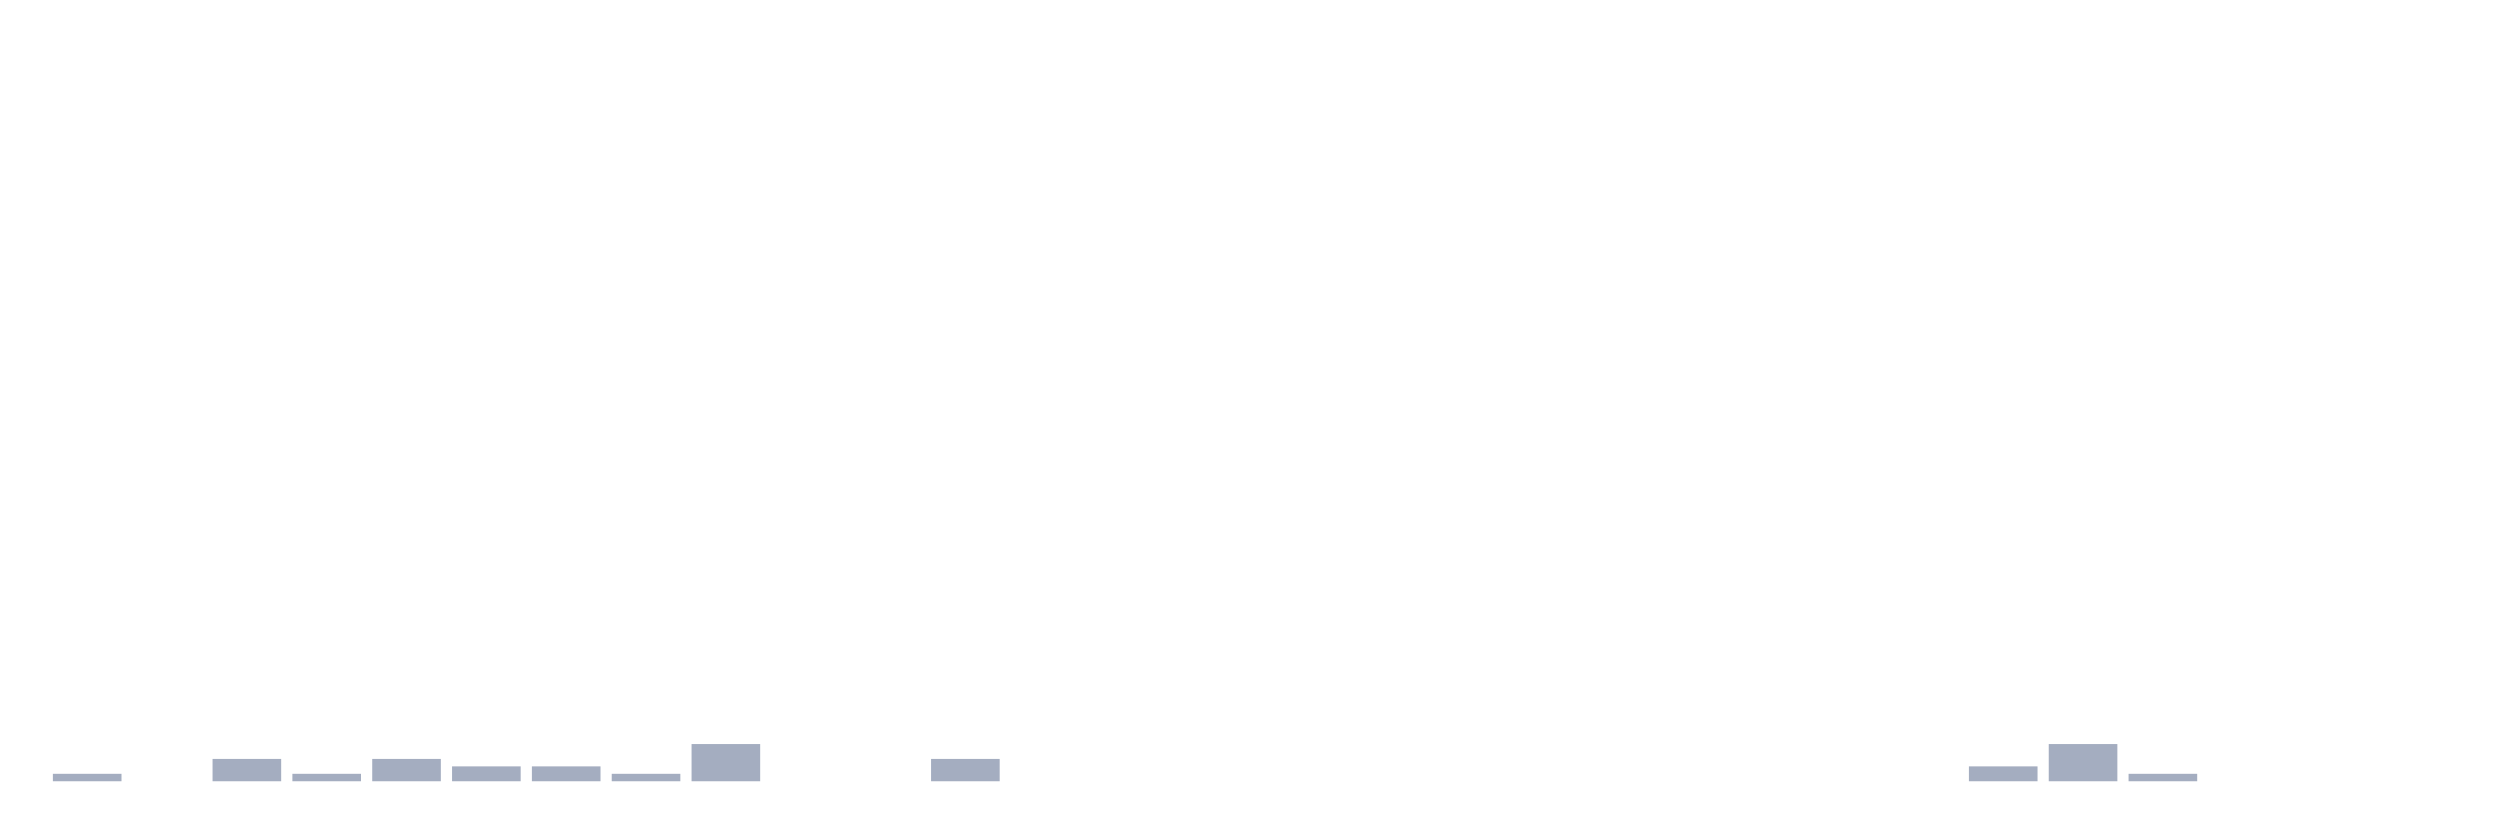
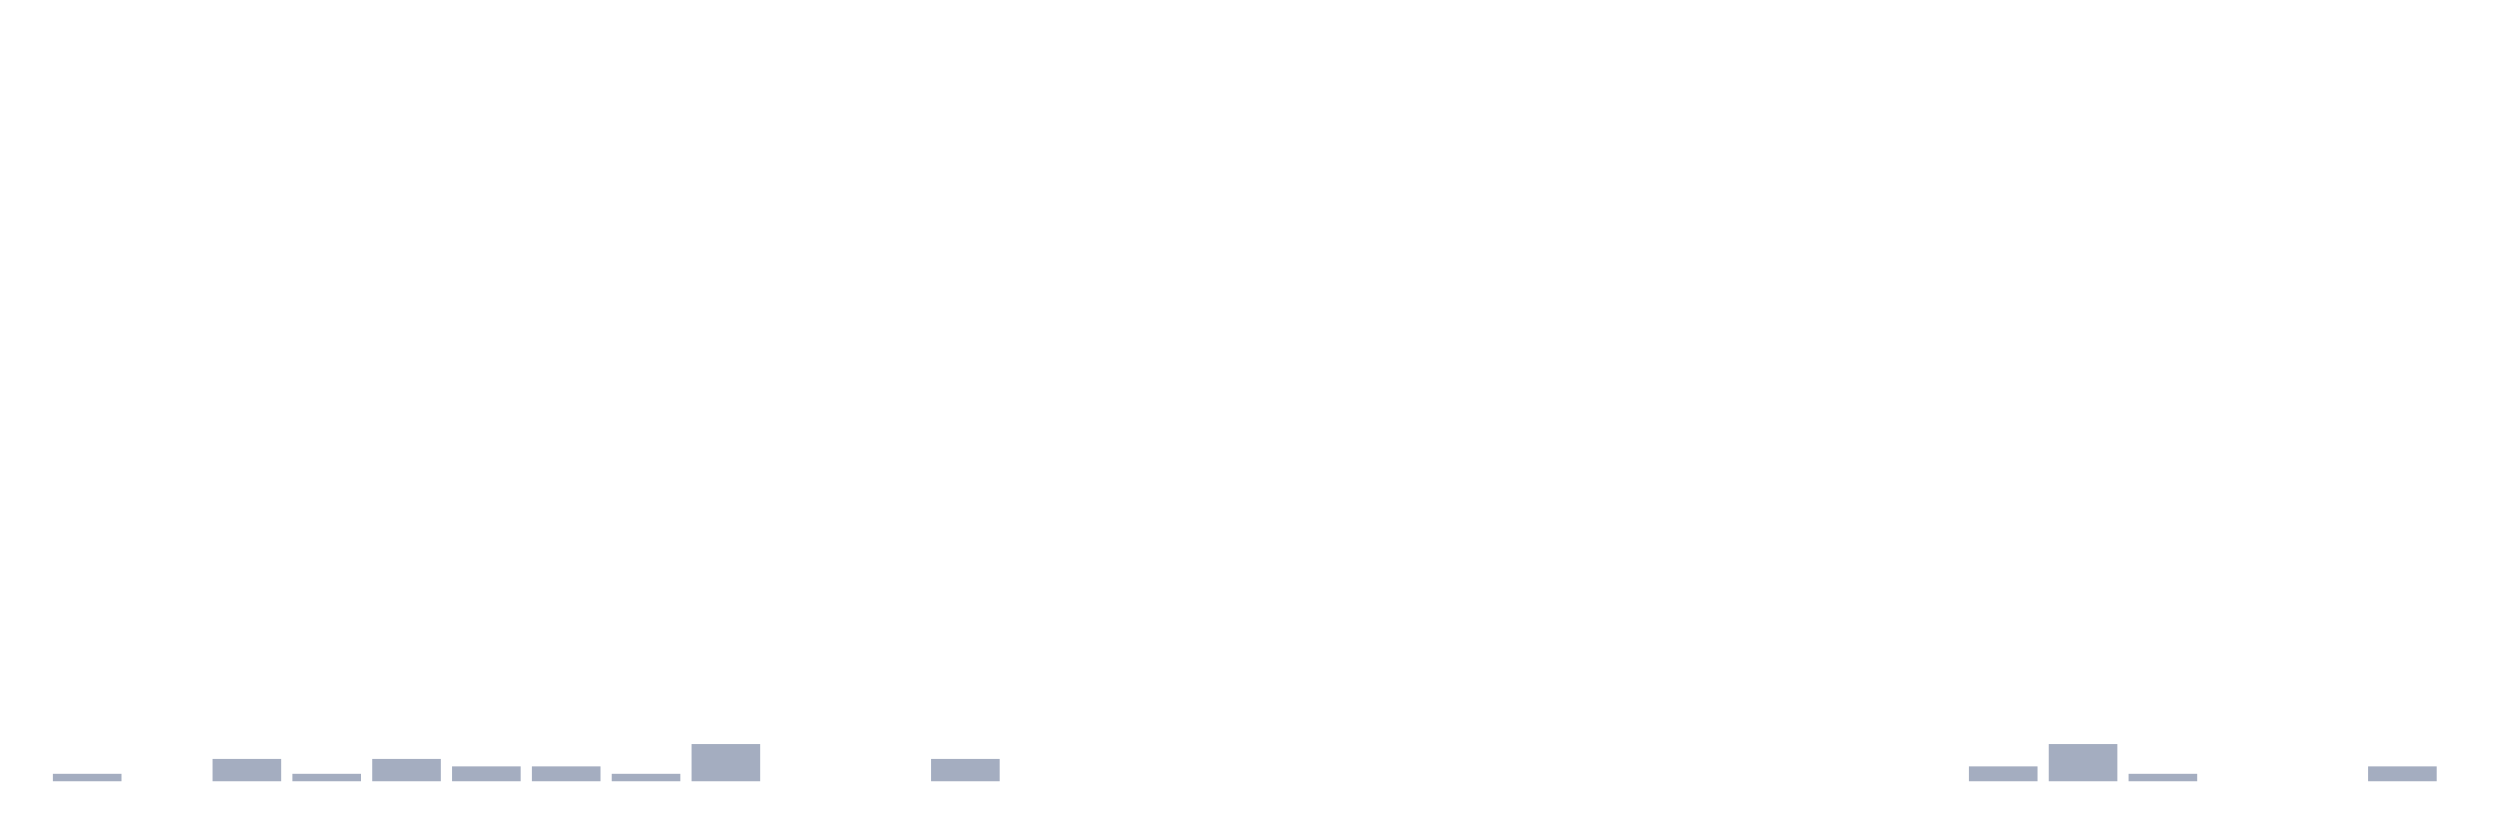
<svg xmlns="http://www.w3.org/2000/svg" viewBox="0 0 480 160">
  <g transform="translate(10,10)">
    <rect class="bar" x="0.153" width="13.175" y="138.571" height="1.429" fill="rgb(164,173,192)" />
    <rect class="bar" x="15.482" width="13.175" y="140" height="0" fill="rgb(164,173,192)" />
    <rect class="bar" x="30.81" width="13.175" y="135.714" height="4.286" fill="rgb(164,173,192)" />
    <rect class="bar" x="46.138" width="13.175" y="138.571" height="1.429" fill="rgb(164,173,192)" />
    <rect class="bar" x="61.466" width="13.175" y="135.714" height="4.286" fill="rgb(164,173,192)" />
    <rect class="bar" x="76.794" width="13.175" y="137.143" height="2.857" fill="rgb(164,173,192)" />
    <rect class="bar" x="92.123" width="13.175" y="137.143" height="2.857" fill="rgb(164,173,192)" />
    <rect class="bar" x="107.451" width="13.175" y="138.571" height="1.429" fill="rgb(164,173,192)" />
    <rect class="bar" x="122.779" width="13.175" y="132.857" height="7.143" fill="rgb(164,173,192)" />
    <rect class="bar" x="138.107" width="13.175" y="140" height="0" fill="rgb(164,173,192)" />
    <rect class="bar" x="153.436" width="13.175" y="140" height="0" fill="rgb(164,173,192)" />
    <rect class="bar" x="168.764" width="13.175" y="135.714" height="4.286" fill="rgb(164,173,192)" />
    <rect class="bar" x="184.092" width="13.175" y="140" height="0" fill="rgb(164,173,192)" />
    <rect class="bar" x="199.42" width="13.175" y="140" height="0" fill="rgb(164,173,192)" />
    <rect class="bar" x="214.748" width="13.175" y="140" height="0" fill="rgb(164,173,192)" />
    <rect class="bar" x="230.077" width="13.175" y="140" height="0" fill="rgb(164,173,192)" />
    <rect class="bar" x="245.405" width="13.175" y="140" height="0" fill="rgb(164,173,192)" />
    <rect class="bar" x="260.733" width="13.175" y="140" height="0" fill="rgb(164,173,192)" />
    <rect class="bar" x="276.061" width="13.175" y="140" height="0" fill="rgb(164,173,192)" />
    <rect class="bar" x="291.39" width="13.175" y="140" height="0" fill="rgb(164,173,192)" />
    <rect class="bar" x="306.718" width="13.175" y="140" height="0" fill="rgb(164,173,192)" />
    <rect class="bar" x="322.046" width="13.175" y="140" height="0" fill="rgb(164,173,192)" />
    <rect class="bar" x="337.374" width="13.175" y="140" height="0" fill="rgb(164,173,192)" />
    <rect class="bar" x="352.702" width="13.175" y="140" height="0" fill="rgb(164,173,192)" />
    <rect class="bar" x="368.031" width="13.175" y="137.143" height="2.857" fill="rgb(164,173,192)" />
    <rect class="bar" x="383.359" width="13.175" y="132.857" height="7.143" fill="rgb(164,173,192)" />
    <rect class="bar" x="398.687" width="13.175" y="138.571" height="1.429" fill="rgb(164,173,192)" />
    <rect class="bar" x="414.015" width="13.175" y="140" height="0" fill="rgb(164,173,192)" />
    <rect class="bar" x="429.344" width="13.175" y="140" height="0" fill="rgb(164,173,192)" />
-     <rect class="bar" x="444.672" width="13.175" y="140" height="0" fill="rgb(164,173,192)" />
+     <rect class="bar" x="444.672" width="13.175" y="137.143" height="2.857" fill="rgb(164,173,192)" />
  </g>
</svg>
